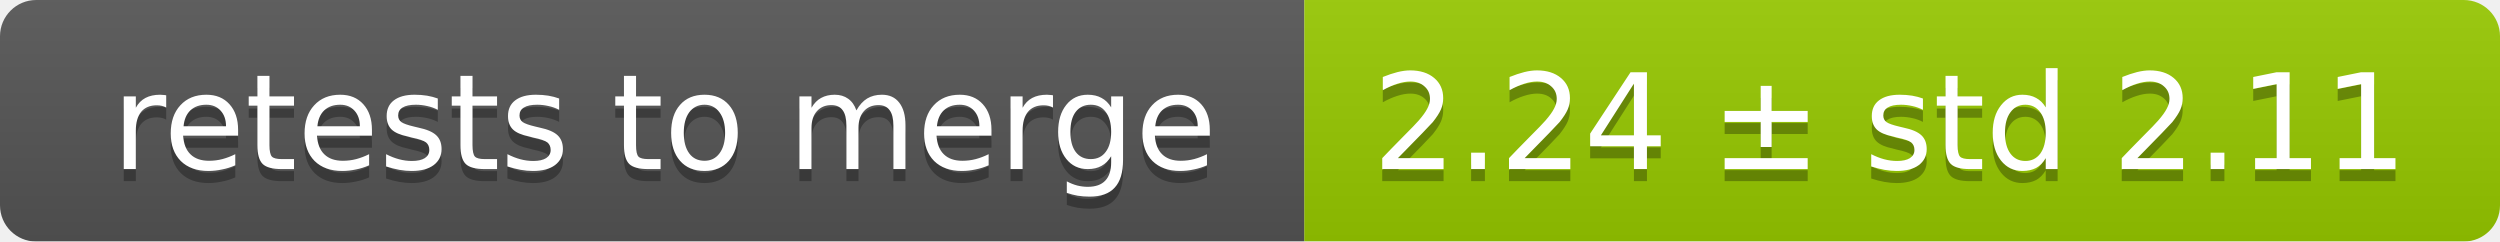
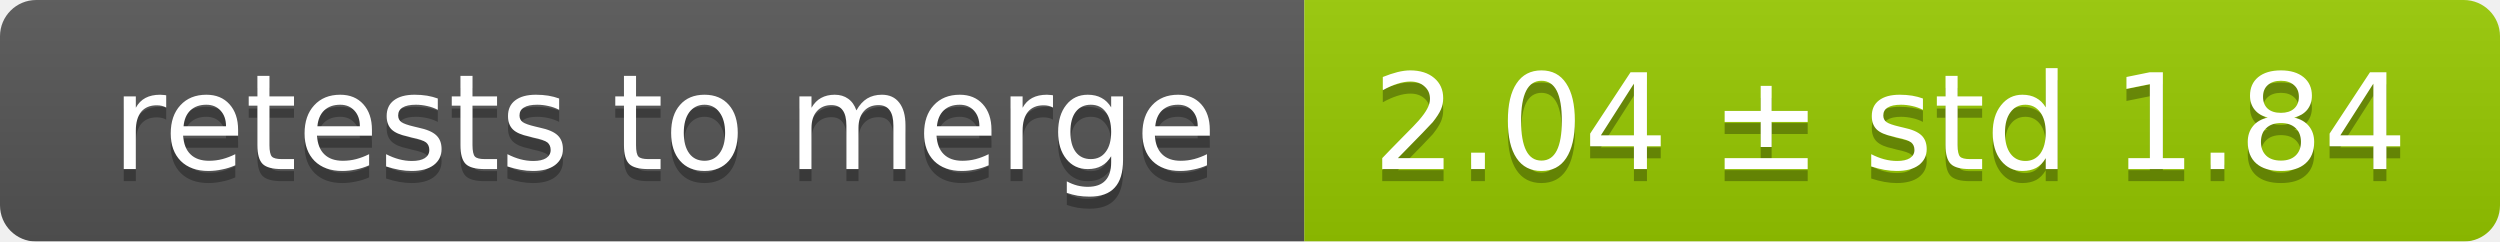
<svg xmlns="http://www.w3.org/2000/svg" width="207" height="20">
  <linearGradient id="smooth" x2="0" y2="100%">
    <stop offset="0" stop-color="#bbb" stop-opacity=".1" />
    <stop offset="1" stop-opacity=".1" />
  </linearGradient>
  <mask id="round">
    <rect width="207" height="20" rx="3" fill="#fff" />
  </mask>
  <g mask="url(#round)">
    <rect width="108" height="20" fill="#555" />
    <rect x="108" width="99" height="20" fill="#97ca00" />
    <rect width="207" height="20" fill="url(#smooth)" />
  </g>
  <g fill="#fff" text-anchor="middle" font-family="DejaVu Sans,Verdana,Geneva,sans-serif" font-size="11">
    <text x="55" y="15" fill="#010101" fill-opacity=".3">retests to merge</text>
    <text x="55" y="14">retests to merge</text>
-     <text x="156.5" y="15" fill="#010101" fill-opacity=".3">2.24 ± std 2.11</text>
-     <text x="156.5" y="14">2.24 ± std 2.11</text>
+     <text x="156.5" y="15" fill="#010101" fill-opacity=".3">2.04 ± std 1.84</text>
+     <text x="156.5" y="14">2.04 ± std 1.84</text>
  </g>
</svg>
